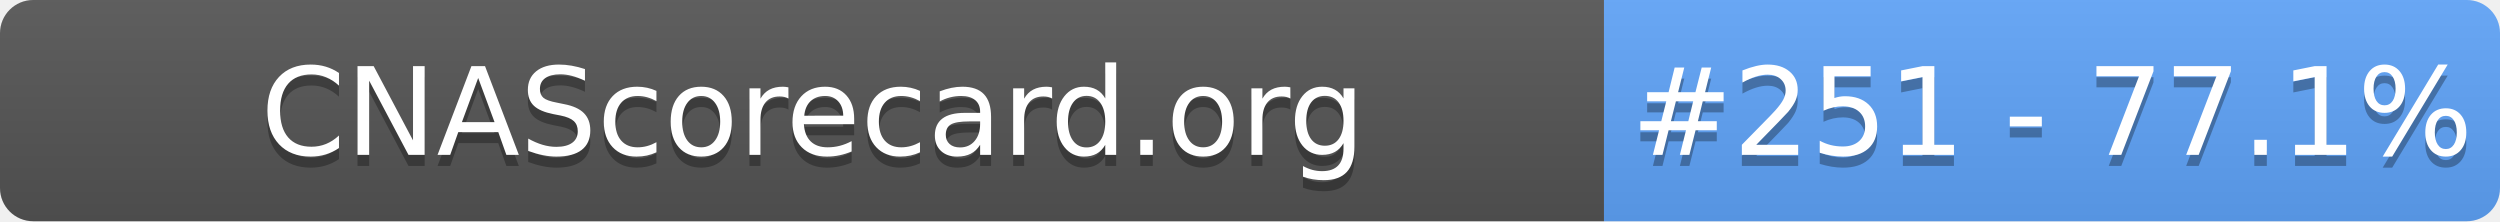
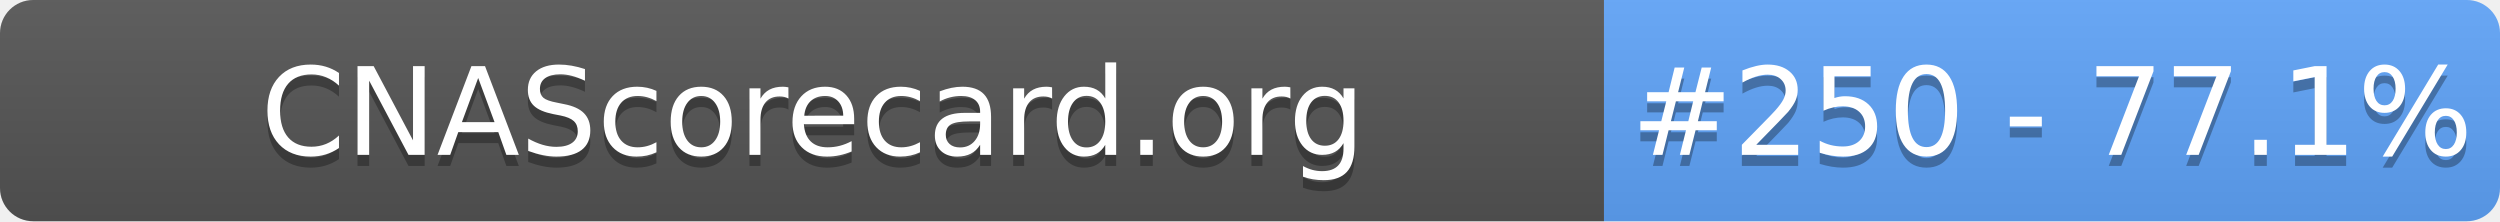
- <svg xmlns="http://www.w3.org/2000/svg" width="226" height="20" role="img" aria-label="CNAScorecard.org: #251 - 77.1%">
+ <svg xmlns="http://www.w3.org/2000/svg" width="226" height="20" role="img" aria-label="CNAScorecard.org: #250 - 77.1%">
  <linearGradient id="s" x2="0" y2="100%">
    <stop offset="0" stop-color="#bbb" stop-opacity=".1" />
    <stop offset="1" stop-opacity=".1" />
  </linearGradient>
  <clipPath id="r">
    <rect width="226" height="20" rx="3" fill="#fff" />
  </clipPath>
  <g clip-path="url(#r)">
    <rect width="145" height="20" fill="#555" />
    <rect x="145" width="81" height="20" fill="#60A5FA" />
    <rect width="226" height="20" fill="url(#s)" />
  </g>
  <g fill="#fff" text-anchor="middle" font-family="Verdana,Geneva,DejaVu Sans,sans-serif" text-rendering="geometricPrecision" font-size="110">
    <text aria-hidden="true" x="735" y="150" fill="#010101" fill-opacity=".3" transform="scale(.1)" textLength="1350">CNAScorecard.org</text>
    <text x="735" y="140" transform="scale(.1)" fill="#fff" textLength="1350">CNAScorecard.org</text>
-     <text aria-hidden="true" x="1855" y="150" fill="#010101" fill-opacity=".3" transform="scale(.1)" textLength="660">#251 - 77.1%</text>
-     <text x="1855" y="140" transform="scale(.1)" fill="#fff" textLength="660">#251 - 77.1%</text>
+     <text aria-hidden="true" x="1855" y="150" fill="#010101" fill-opacity=".3" transform="scale(.1)" textLength="660">#250 - 77.1%</text>
+     <text x="1855" y="140" transform="scale(.1)" fill="#fff" textLength="660">#250 - 77.1%</text>
  </g>
</svg>
